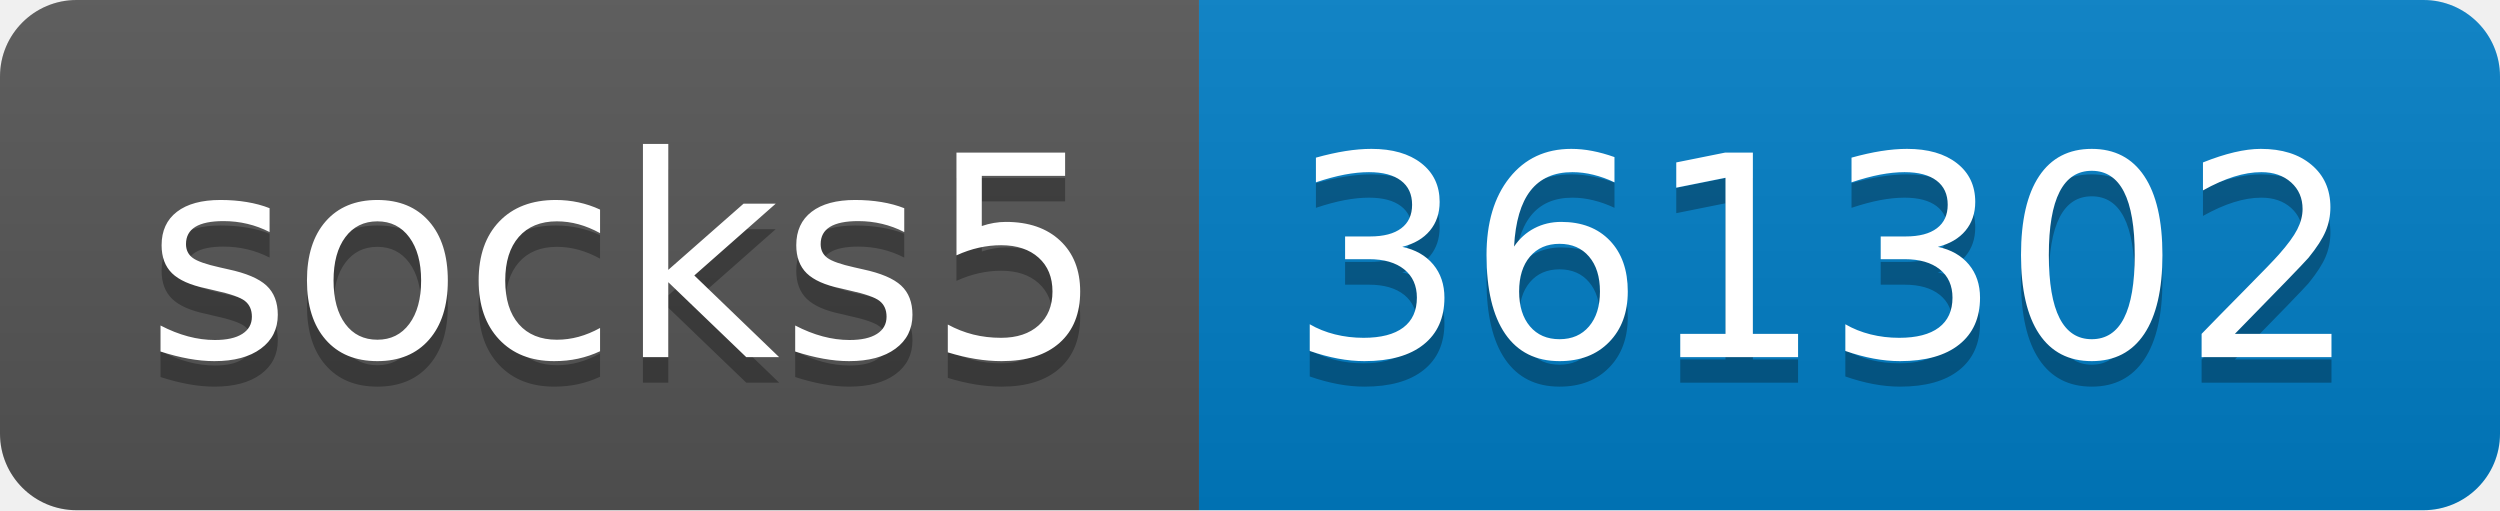
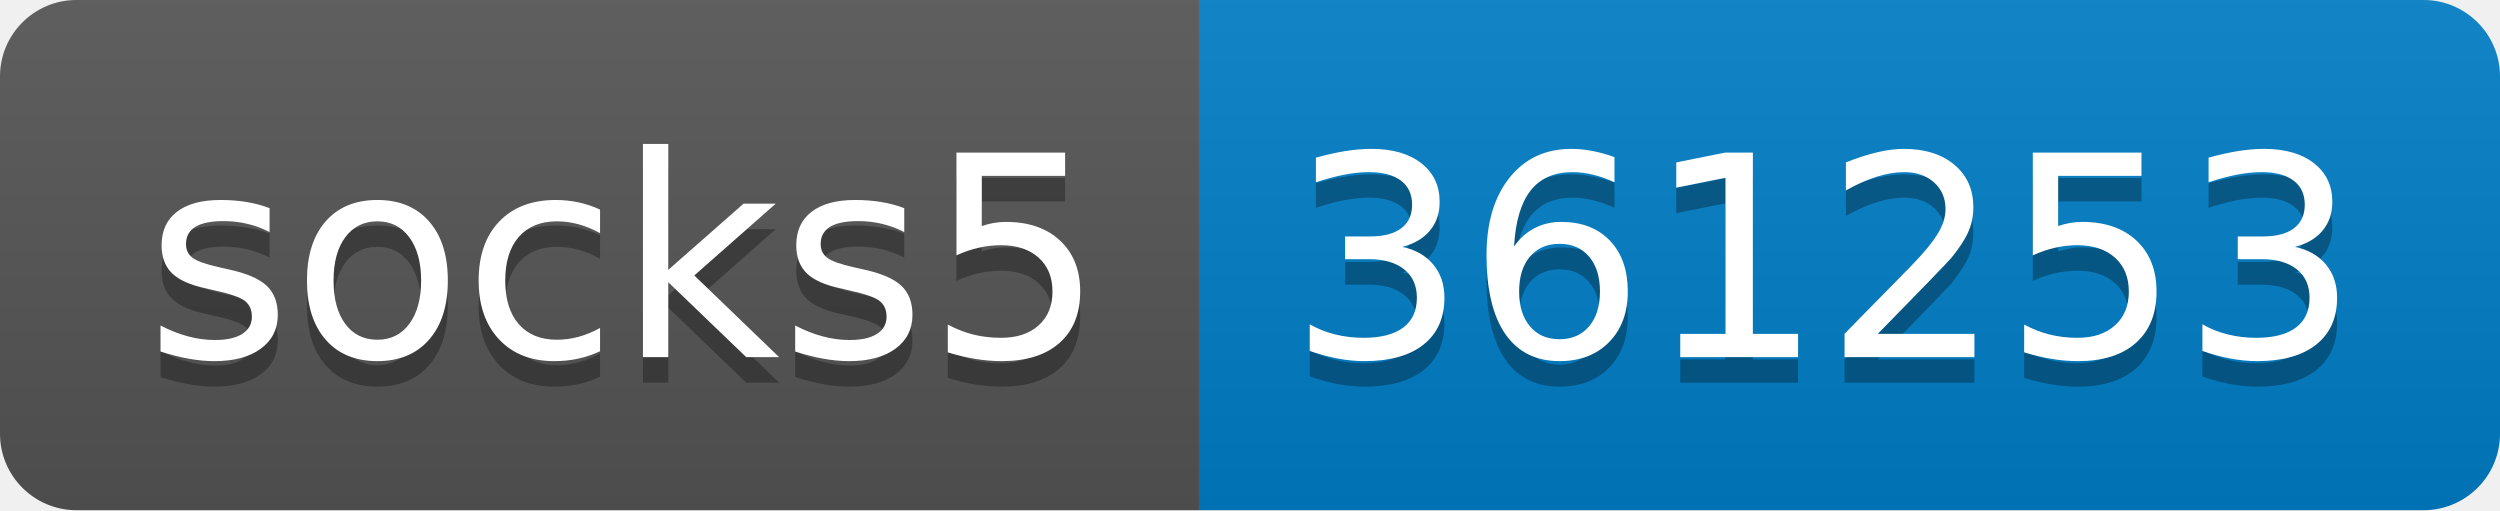
- <svg xmlns="http://www.w3.org/2000/svg" width="98" height="20" role="img" aria-label="socks5: 361302">
+ <svg xmlns="http://www.w3.org/2000/svg" width="98" height="20" role="img" aria-label="socks5: 361253">
  <linearGradient id="s" x2="0" y2="100%">
    <stop offset="0" stop-color="#bbb" stop-opacity=".1" />
    <stop offset="1" stop-opacity=".1" />
  </linearGradient>
  <clipPath id="r">
    <rect width="98" height="20" rx="3" fill="#fff" />
  </clipPath>
  <g clip-path="url(#r)">
    <rect width="47" height="20" fill="#555" />
    <rect x="47" width="51" height="20" fill="#007ec6" />
    <rect width="98" height="20" fill="url(#s)" />
  </g>
  <g fill="#fff" text-anchor="middle" font-family="Verdana,Geneva,DejaVu Sans,sans-serif" text-rendering="geometricPrecision" font-size="110">
    <text aria-hidden="true" x="245" y="150" fill="#010101" fill-opacity=".3" transform="scale(.1)" textLength="370">socks5</text>
    <text x="245" y="140" transform="scale(.1)" fill="#fff" textLength="370">socks5</text>
-     <text aria-hidden="true" x="715" y="150" fill="#010101" fill-opacity=".3" transform="scale(.1)" textLength="410">361302</text>
-     <text x="715" y="140" transform="scale(.1)" fill="#fff" textLength="410">361302</text>
+     <text aria-hidden="true" x="715" y="150" fill="#010101" fill-opacity=".3" transform="scale(.1)" textLength="410">361253</text>
+     <text x="715" y="140" transform="scale(.1)" fill="#fff" textLength="410">361253</text>
  </g>
</svg>
